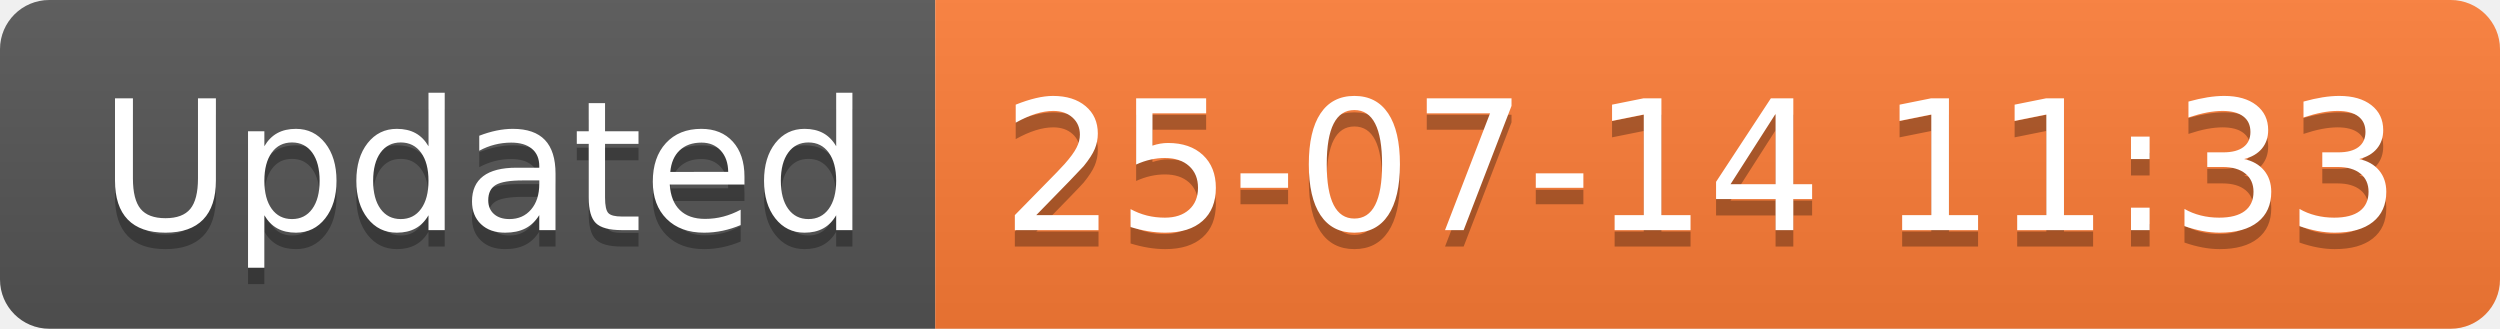
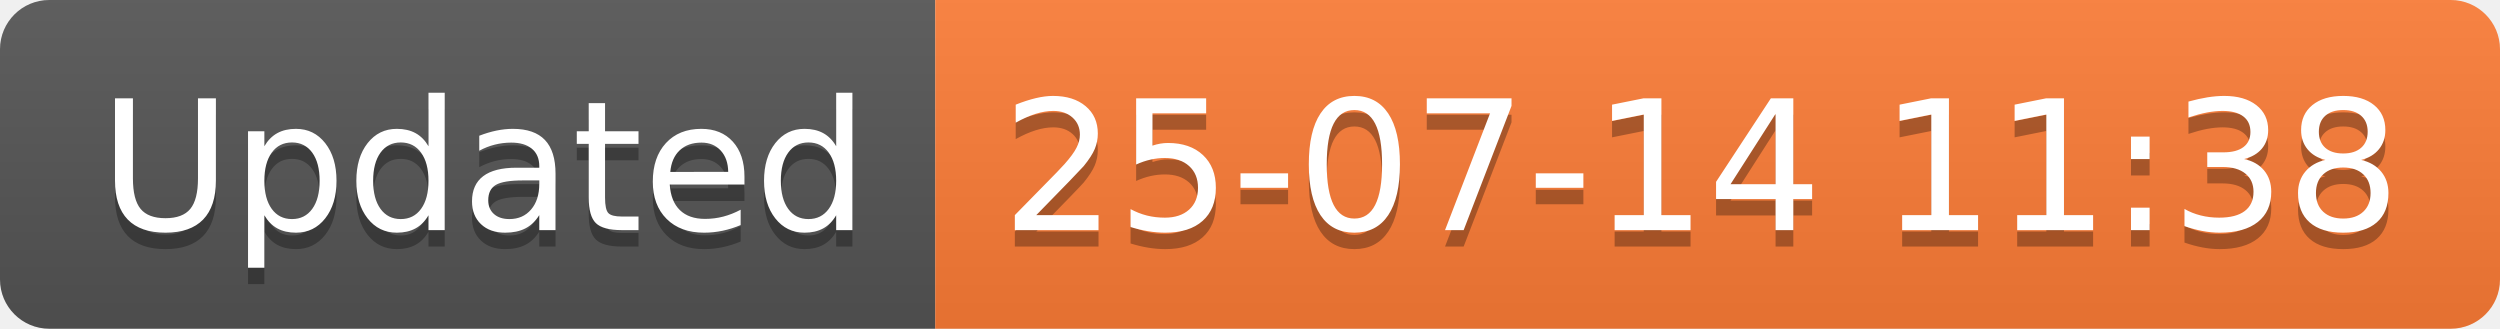
<svg xmlns="http://www.w3.org/2000/svg" width="152.1" height="20">
  <linearGradient id="smooth" x2="0" y2="100%">
    <stop offset="0" stop-color="#bbb" stop-opacity=".1" />
    <stop offset="1" stop-opacity=".1" />
  </linearGradient>
  <clipPath id="round">
    <rect width="152.1" height="20" rx="3" fill="#fff" />
  </clipPath>
  <g clip-path="url(#round)">
    <rect width="56.9" height="20" fill="#555" />
    <rect x="56.9" width="95.2" height="20" fill="#fe7d37" />
    <rect width="152.1" height="20" fill="url(#smooth)" />
  </g>
  <g fill="#fff" text-anchor="middle" font-family="DejaVu Sans,Verdana,Geneva,sans-serif" font-size="110">
    <text x="294.5" y="150" fill="#010101" fill-opacity=".3" transform="scale(0.1)" textLength="469.0" lengthAdjust="spacing">Updated</text>
    <text x="294.5" y="140" transform="scale(0.1)" textLength="469.0" lengthAdjust="spacing">Updated</text>
-     <text x="1035.0" y="150" fill="#010101" fill-opacity=".3" transform="scale(0.1)" textLength="852.0" lengthAdjust="spacing">25-07-14 11:33</text>
-     <text x="1035.0" y="140" transform="scale(0.1)" textLength="852.0" lengthAdjust="spacing">25-07-14 11:33</text>
+     <text x="1035.0" y="150" fill="#010101" fill-opacity=".3" transform="scale(0.1)" textLength="852.0" lengthAdjust="spacing">25-07-14 11:38</text>
+     <text x="1035.0" y="140" transform="scale(0.1)" textLength="852.0" lengthAdjust="spacing">25-07-14 11:38</text>
  </g>
</svg>
